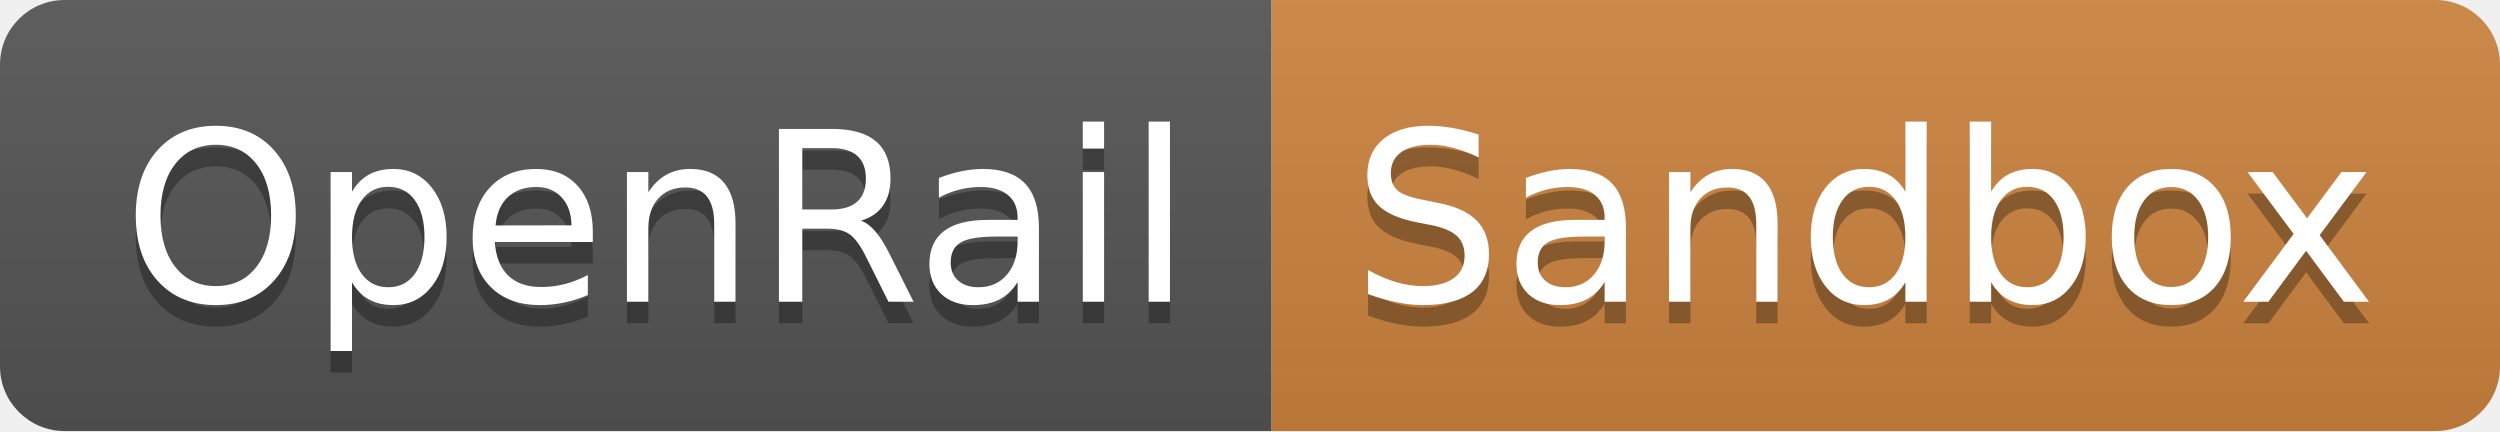
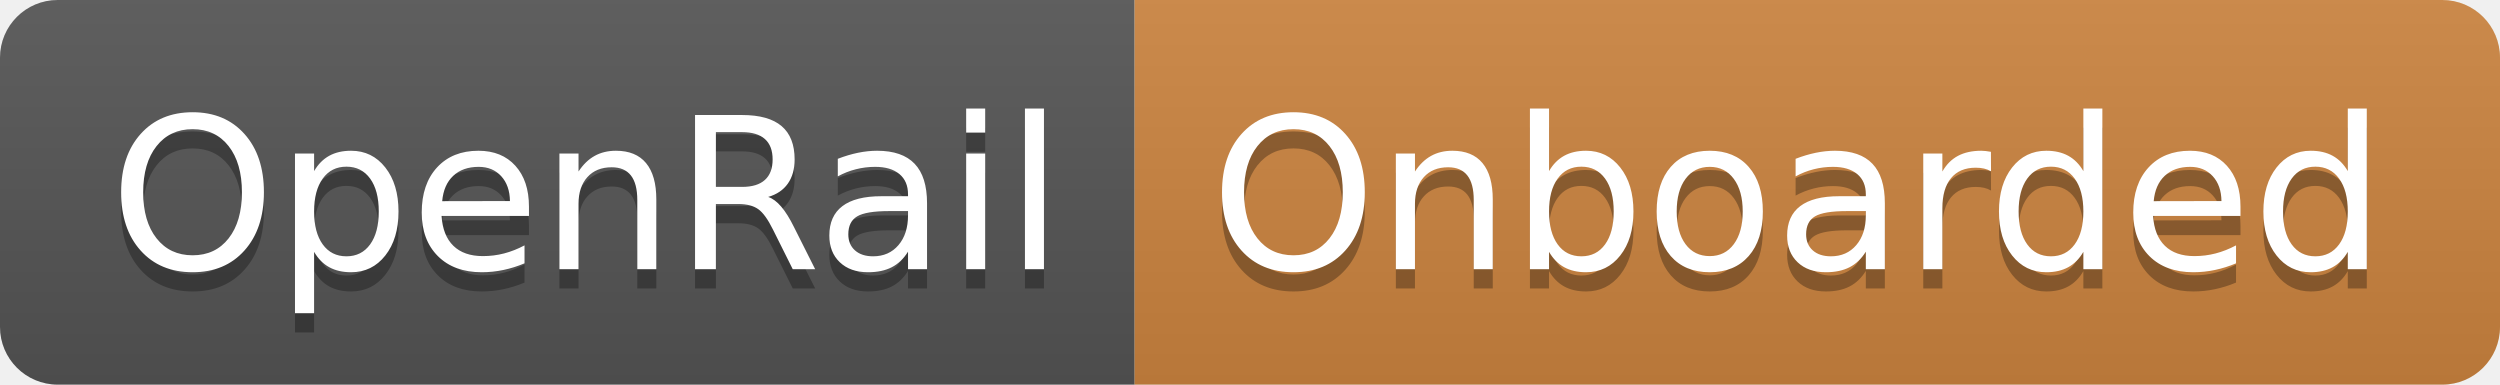
- <svg xmlns="http://www.w3.org/2000/svg" width="116" height="20" role="img" aria-label="OpenRail: Sandbox">
+ <svg xmlns="http://www.w3.org/2000/svg" width="130" height="20" role="img" aria-label="OpenRail: Onboarded">
  <linearGradient id="s" x2="0" y2="100%">
    <stop offset="0" stop-color="#bbb" stop-opacity=".1" />
    <stop offset="1" stop-opacity=".1" />
  </linearGradient>
  <clipPath id="r">
-     <rect width="116" height="20" rx="3" fill="#fff" />
+     <rect width="130" height="20" rx="3" fill="#fff" />
  </clipPath>
  <g clip-path="url(#r)">
    <rect width="59" height="20" fill="#555" />
-     <rect x="59" width="57" height="20" fill="peru" />
-     <rect width="116" height="20" fill="url(#s)" />
+     <rect x="59" width="71" height="20" fill="peru" />
+     <rect width="130" height="20" fill="url(#s)" />
  </g>
  <g fill="#fff" text-anchor="middle" font-family="Verdana,Geneva,DejaVu Sans,sans-serif" text-rendering="geometricPrecision" font-size="110">
    <text aria-hidden="true" x="305" y="150" fill="#010101" fill-opacity=".3" transform="scale(.1)" textLength="490">OpenRail</text>
    <text x="305" y="140" transform="scale(.1)" fill="#fff" textLength="490">OpenRail</text>
-     <text aria-hidden="true" x="865" y="150" fill="#010101" fill-opacity=".3" transform="scale(.1)" textLength="470">Sandbox</text>
-     <text x="865" y="140" transform="scale(.1)" fill="#fff" textLength="470">Sandbox</text>
+     <text aria-hidden="true" x="935" y="150" fill="#010101" fill-opacity=".3" transform="scale(.1)" textLength="610">Onboarded</text>
+     <text x="935" y="140" transform="scale(.1)" fill="#fff" textLength="610">Onboarded</text>
  </g>
</svg>
